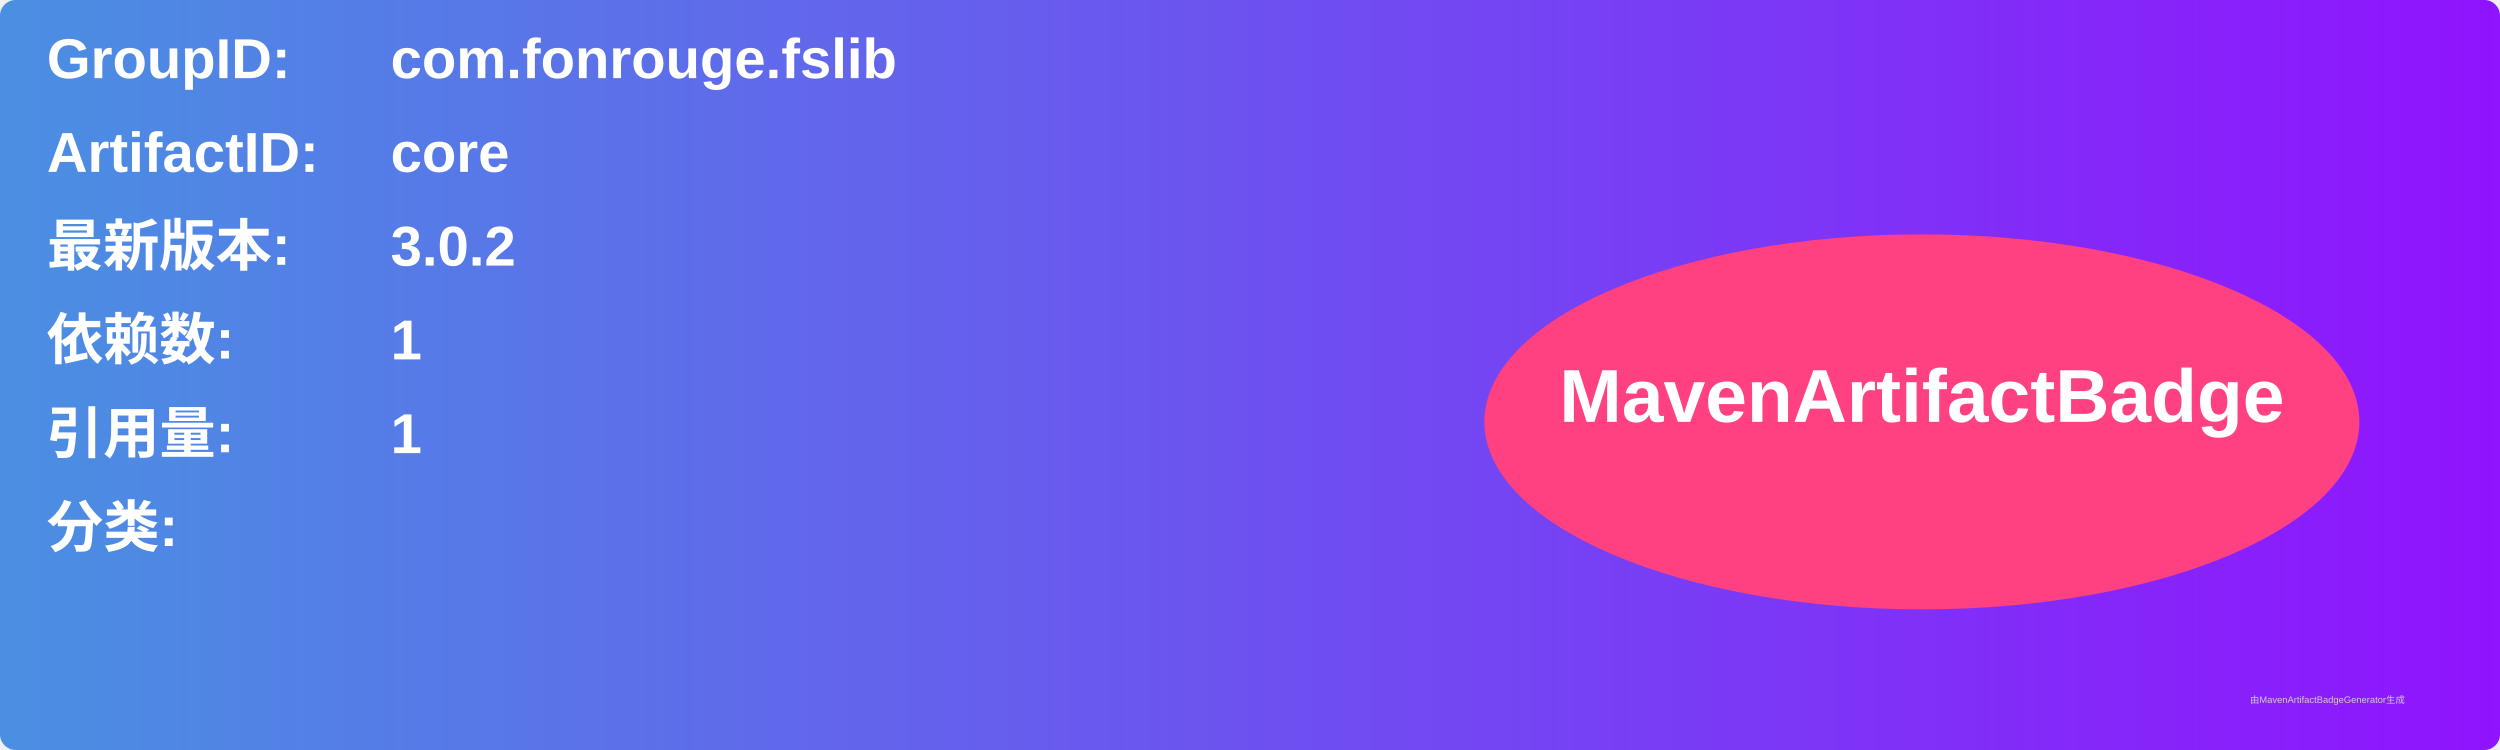
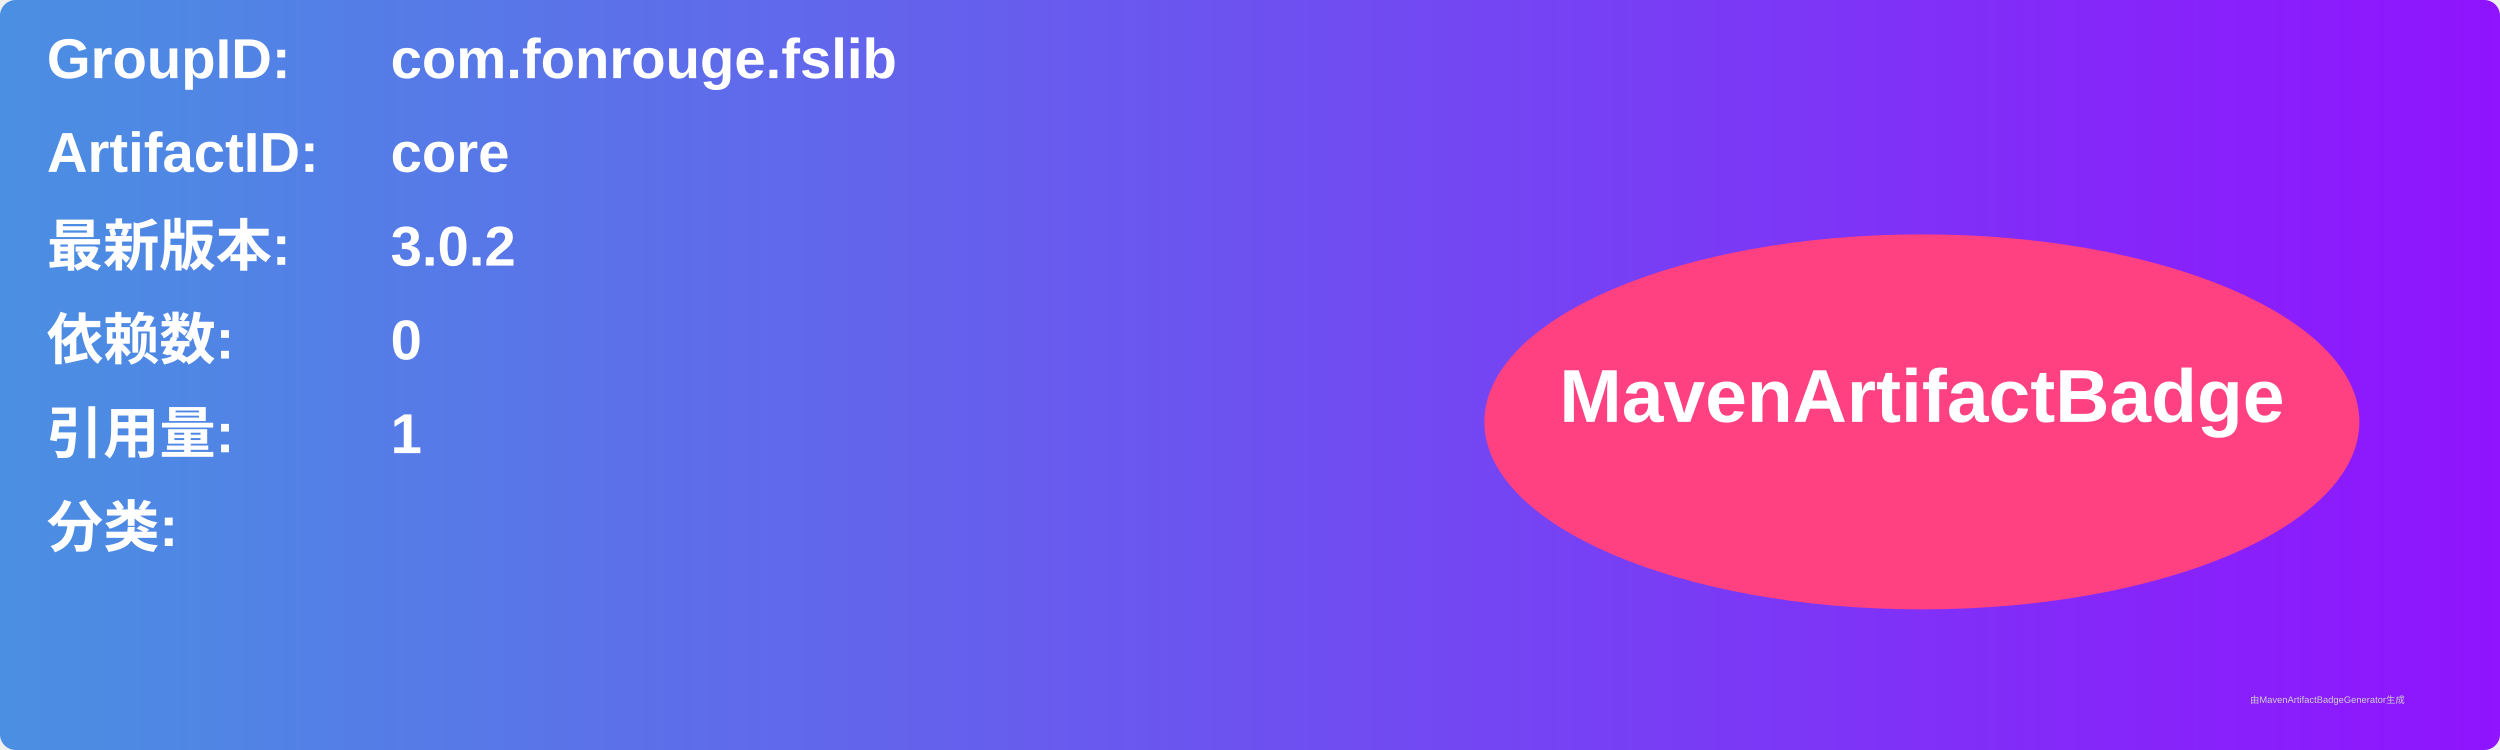
<svg xmlns="http://www.w3.org/2000/svg" width="800" height="240" viewBox="0 0 800 240">
  <linearGradient id="grad" x1="0%" y1="0%" x2="100%" y2="0%">
    <stop offset="0%" stop-color="#4a90e2" />
    <stop offset="100%" stop-color="#9013fe" />
  </linearGradient>
  <rect width="100%" height="100%" rx="5" ry="5" fill="url(#grad)" />
  <g transform="translate(15, 15)">
    <text x="0" y="10" font-family="Arial" font-size="18" fill="white" font-weight="bold" width="260">GroupID:</text>
    <text x="110" y="10" font-family="Arial" font-size="18" fill="white" font-weight="bold" width="460">com.fonrouge.fslib</text>
    <text x="0" y="40" font-family="Arial" font-size="18" fill="white" font-weight="bold" width="260">ArtifactID:</text>
    <text x="110" y="40" font-family="Arial" font-size="18" fill="white" font-weight="bold" width="460">core</text>
    <text x="0" y="70" font-family="Arial" font-size="18" fill="white" font-weight="bold">最新版本:</text>
    <text x="110" y="70" font-family="Arial" font-size="18" fill="white" font-weight="bold">
      <tspan font-weight="bold">3.0.2</tspan>
    </text>
    <text x="0" y="100" font-family="Arial" font-size="18" fill="white" font-weight="bold">依赖数: </text>
    <text x="110" y="100" font-family="Arial" font-size="18" fill="white">
-       <tspan font-weight="bold">1</tspan>
+       <tspan font-weight="bold">0</tspan>
    </text>
    <text x="0" y="130" font-family="Arial" font-size="18" fill="white" font-weight="bold">引用量: </text>
    <text x="110" y="130" font-family="Arial" font-size="18" fill="white">
      <tspan font-weight="bold">1</tspan>
    </text>
    <text x="0" y="160" font-family="Arial" font-size="18" fill="white" font-weight="bold">分类:</text>
    <text x="10" y="190" font-family="Arial" font-size="10" fill="white">
      <tspan font-weight="bold" />
    </text>
    <ellipse cx="600" cy="120" rx="140" ry="60" fill="#ff4081" />
    <text x="600" y="120" text-anchor="middle" font-family="Arial" font-size="24" fill="white" font-weight="bold">MavenArtifactBadge</text>
  </g>
  <text x="720" y="225" font-family="Arial" font-size="3" fill="#d0d0d0">由MavenArtifactBadgeGenerator生成</text>
</svg>
